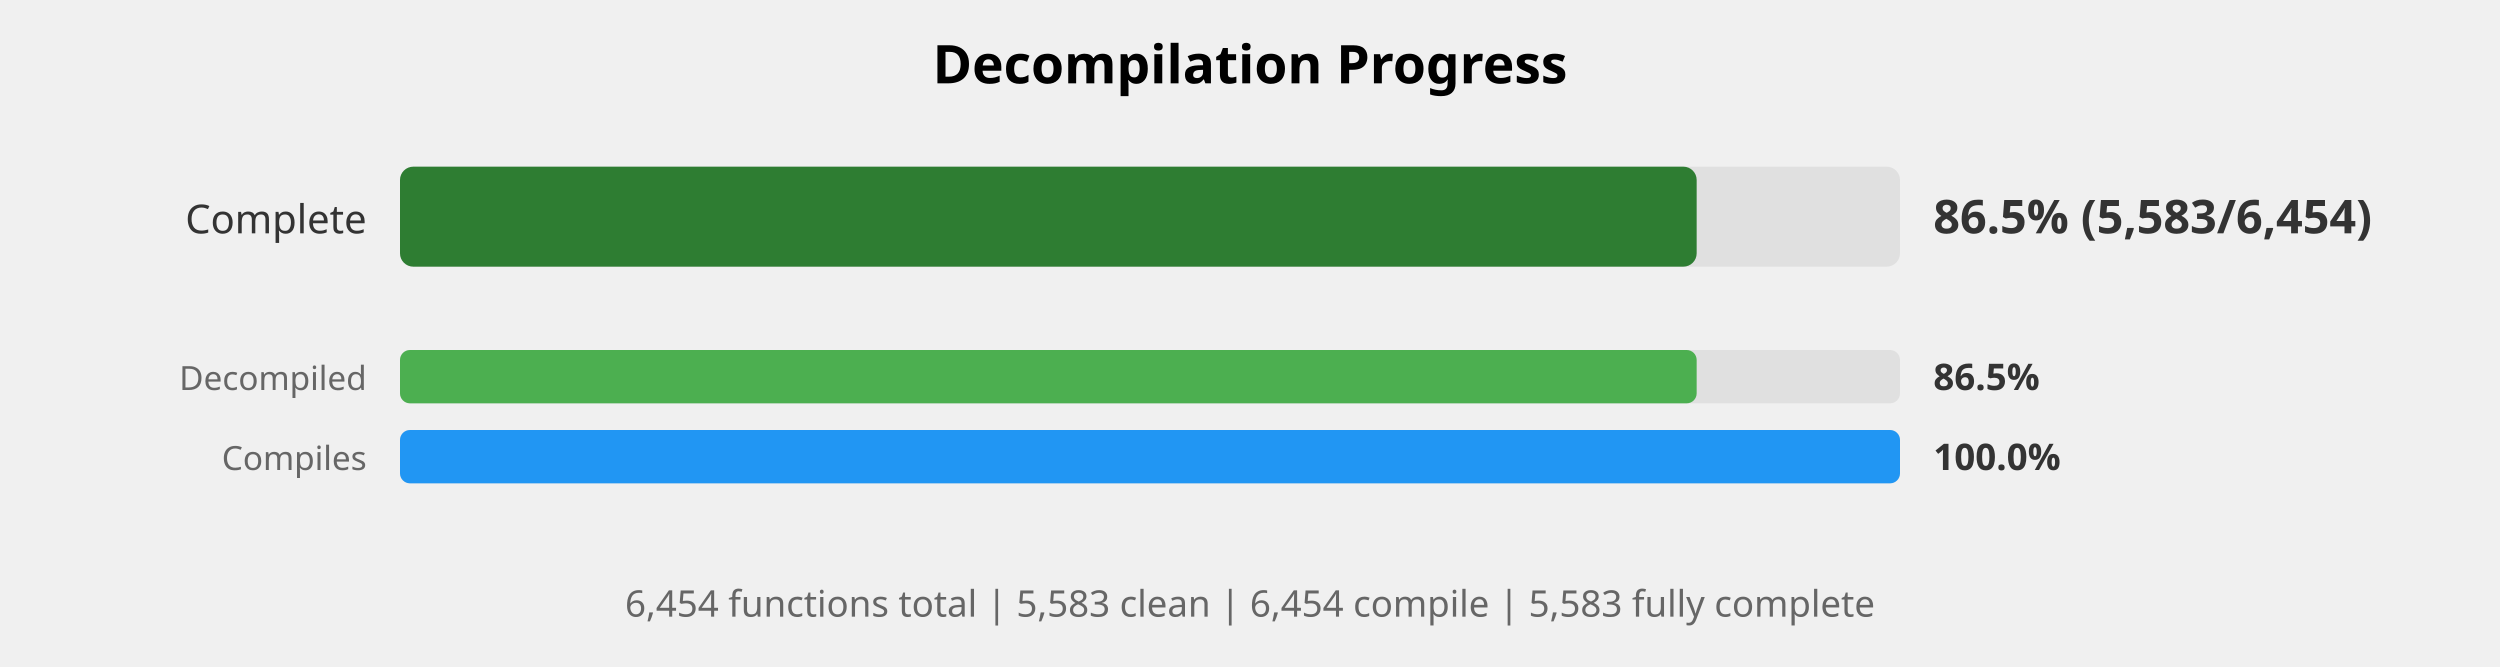
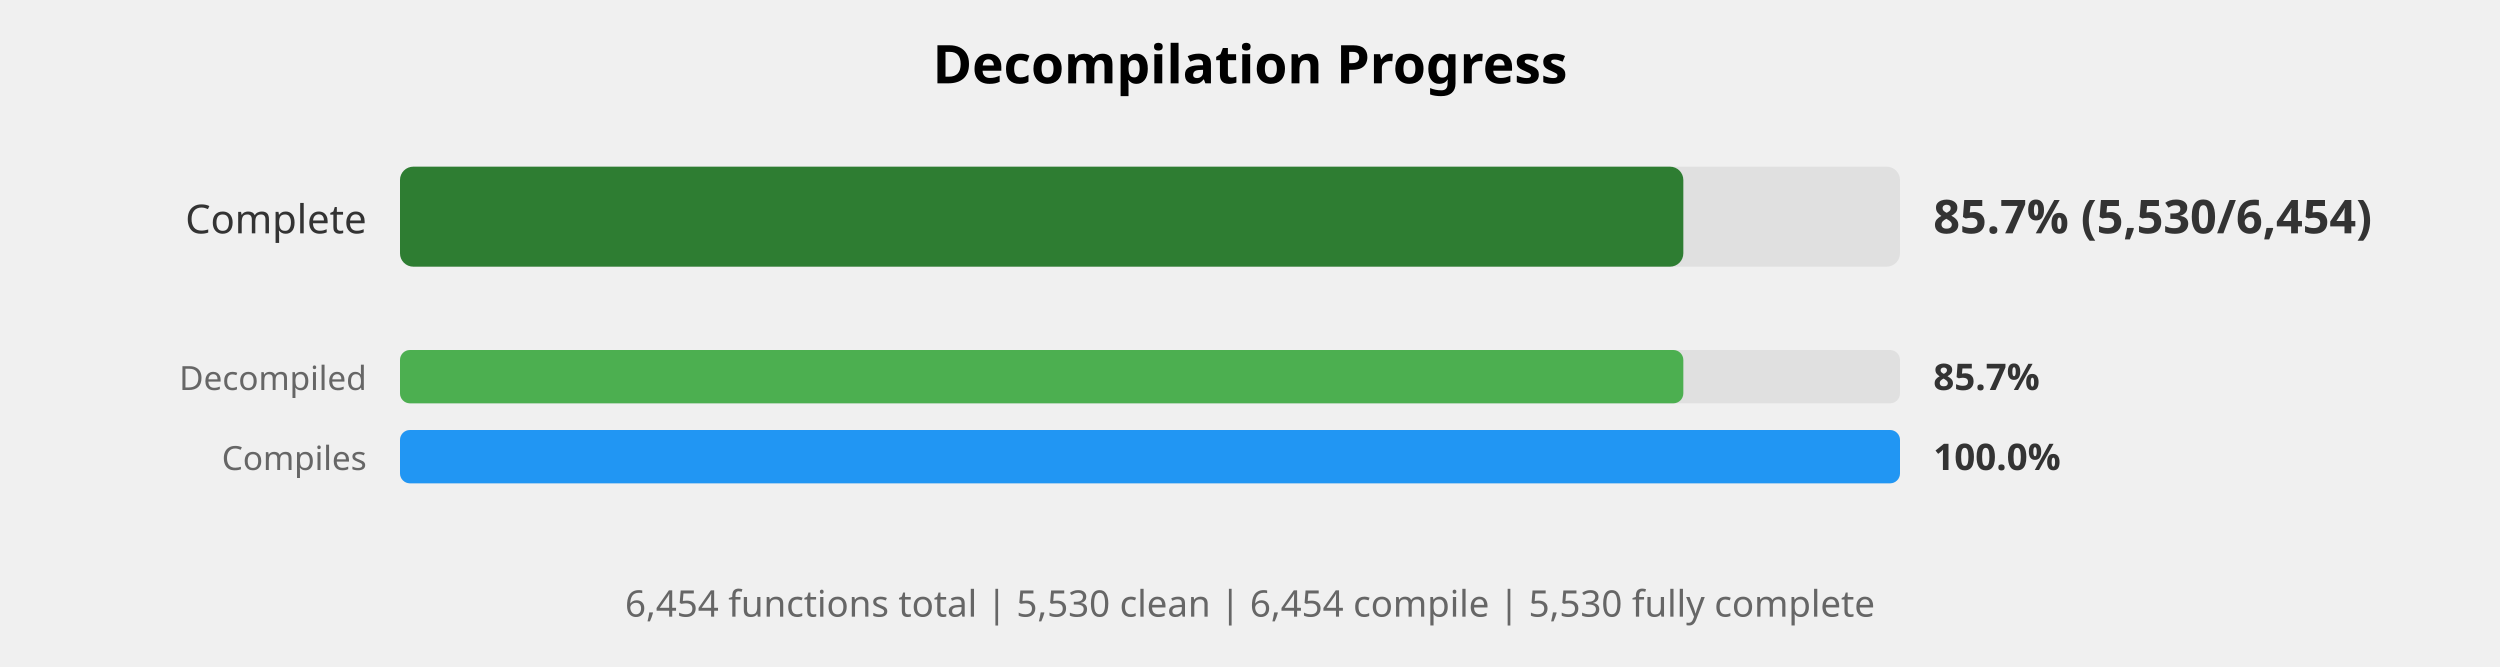
<svg xmlns="http://www.w3.org/2000/svg" width="750" height="200" viewBox="0 0 750 200">
  <style>
    .title { font: bold 16px sans-serif; }
    .label { font: 12px sans-serif; fill: #333; }
    .small-label { font: 10px sans-serif; fill: #666; }
    .percent { font: bold 14px sans-serif; fill: #333; }
    .small-percent { font: bold 11px sans-serif; fill: #333; }
    .summary { font: 11px sans-serif; fill: #666; }
  </style>
  <rect width="100%%" height="100%%" fill="white" />
  <text x="375" y="25" class="title" text-anchor="middle">Decompilation Progress</text>
  <text x="110" y="70" class="label" text-anchor="end">Complete</text>
  <rect x="120" y="50" width="450" height="30" fill="#E0E0E0" rx="4" />
-   <rect x="120" y="50" width="389" height="30" fill="#2E7D32" rx="4" />
-   <text x="580" y="70" class="percent">86.5% (5,583/6,454)</text>
+   <rect x="120" y="50" width="385" height="30" fill="#2E7D32" rx="4" />
+   <text x="580" y="70" class="percent">85.7% (5,530/6,454)</text>
  <text x="110" y="117" class="small-label" text-anchor="end">Decompiled</text>
  <rect x="120" y="105" width="450" height="16" fill="#E0E0E0" rx="3" />
-   <rect x="120" y="105" width="389" height="16" fill="#4CAF50" rx="3" />
-   <text x="580" y="117" class="small-percent">86.5%</text>
+   <rect x="120" y="105" width="385" height="16" fill="#4CAF50" rx="3" />
+   <text x="580" y="117" class="small-percent">85.7%</text>
  <text x="110" y="141" class="small-label" text-anchor="end">Compiles</text>
  <rect x="120" y="129" width="450" height="16" fill="#E0E0E0" rx="3" />
  <rect x="120" y="129" width="450" height="16" fill="#2196F3" rx="3" />
  <text x="580" y="141" class="small-percent">100.0%</text>
  <text x="375" y="185" class="summary" text-anchor="middle">
-     6,454 functions total | 5,583 clean | 6,454 compile | 5,583 fully complete
+     6,454 functions total | 5,530 clean | 6,454 compile | 5,530 fully complete
  </text>
</svg>
